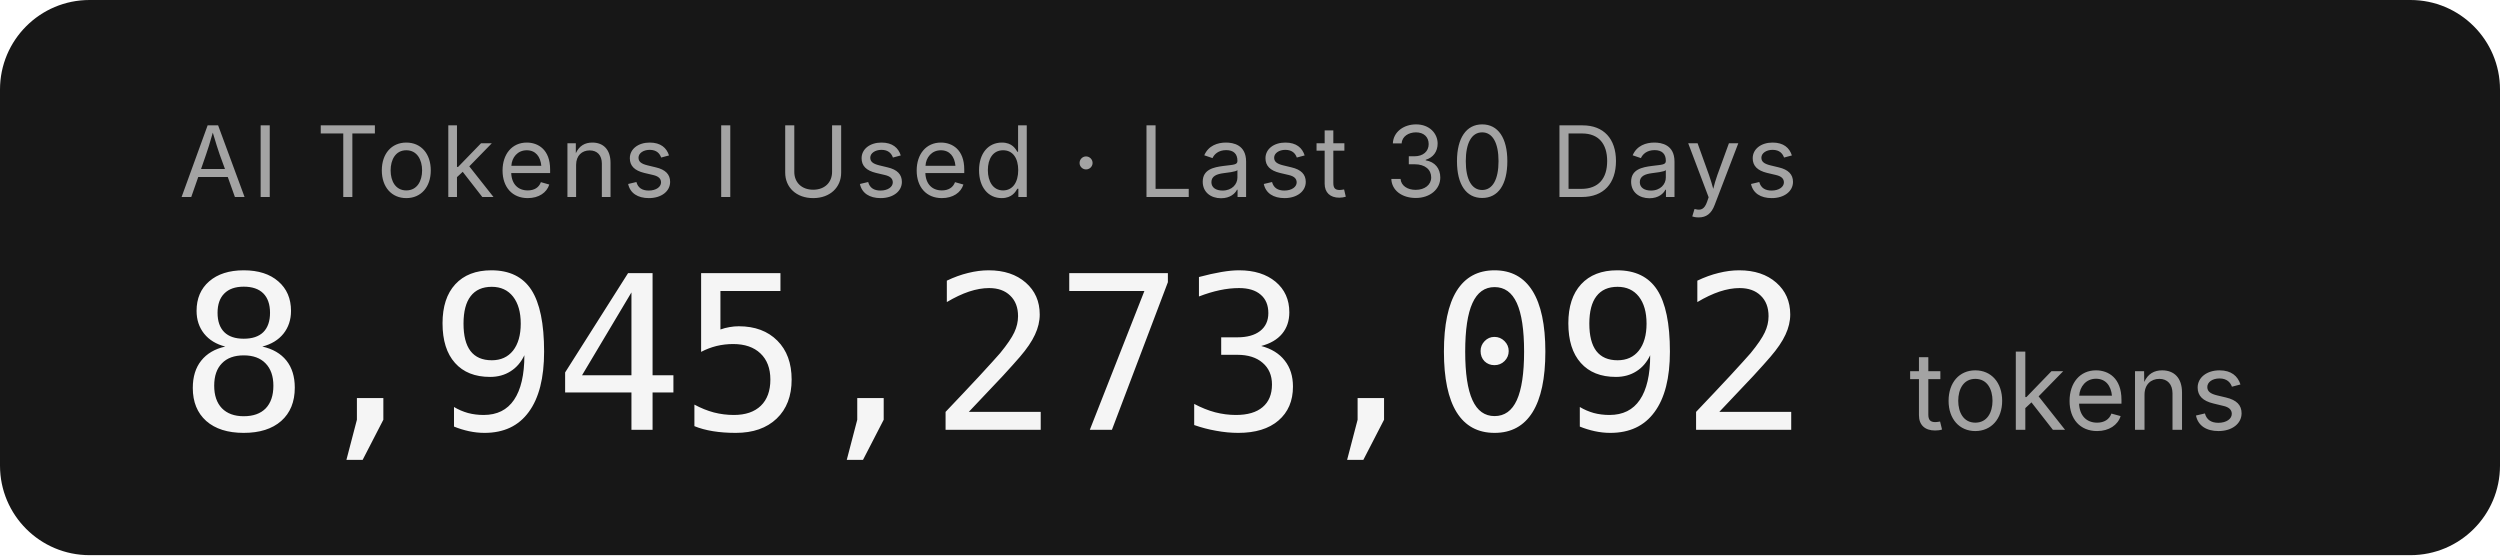
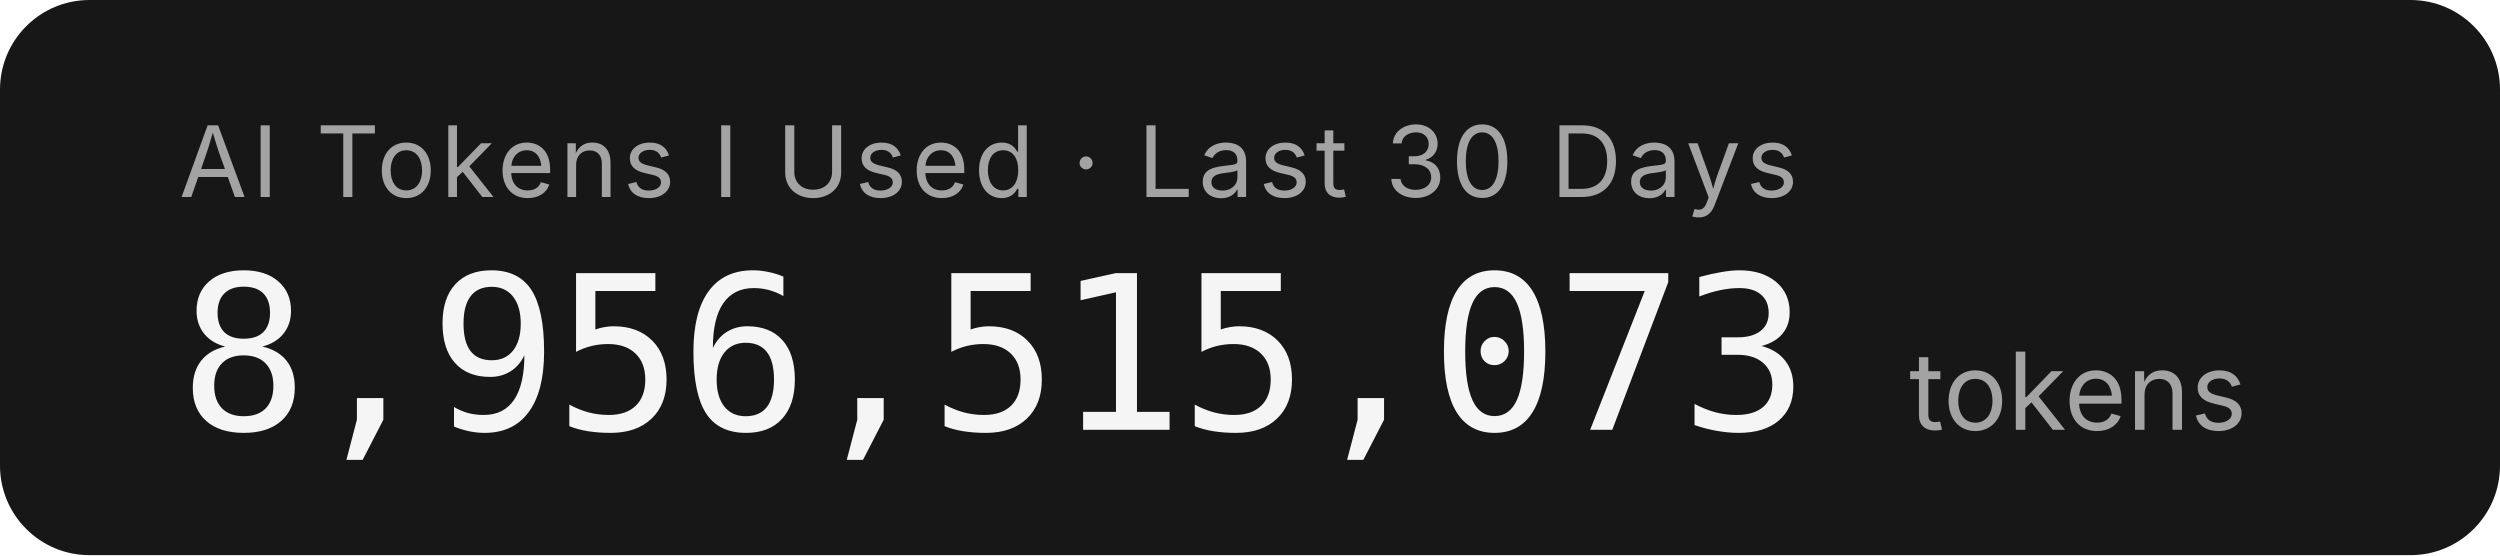
- <svg xmlns="http://www.w3.org/2000/svg" width="279.2" height="62" role="img" aria-label="AI Tokens I Used · Last 30 Days: 8,945,273,092 tokens">
+ <svg xmlns="http://www.w3.org/2000/svg" width="279.2" height="62" role="img" aria-label="AI Tokens I Used · Last 30 Days: 8,956,515,073 tokens">
  <rect width="279.2" height="62" rx="10" fill="#171717" />
  <g font-family="'Inter','SF Pro Display',-apple-system,'Segoe UI',sans-serif">
    <text x="20" y="22" fill="#a3a3a3" font-size="11" letter-spacing="0.05em">AI Tokens I Used · Last 30 Days</text>
-     <text x="20" y="48" fill="#f5f5f5" font-size="24" font-weight="300" font-family="'SF Mono','Cascadia Code','Consolas',monospace" letter-spacing="-0.02em">8,945,273,092</text>
+     <text x="20" y="48" fill="#f5f5f5" font-size="24" font-weight="300" font-family="'SF Mono','Cascadia Code','Consolas',monospace" letter-spacing="-0.02em">8,956,515,073</text>
    <text x="213.2" y="48" fill="#a3a3a3" font-size="12">tokens</text>
  </g>
</svg>
